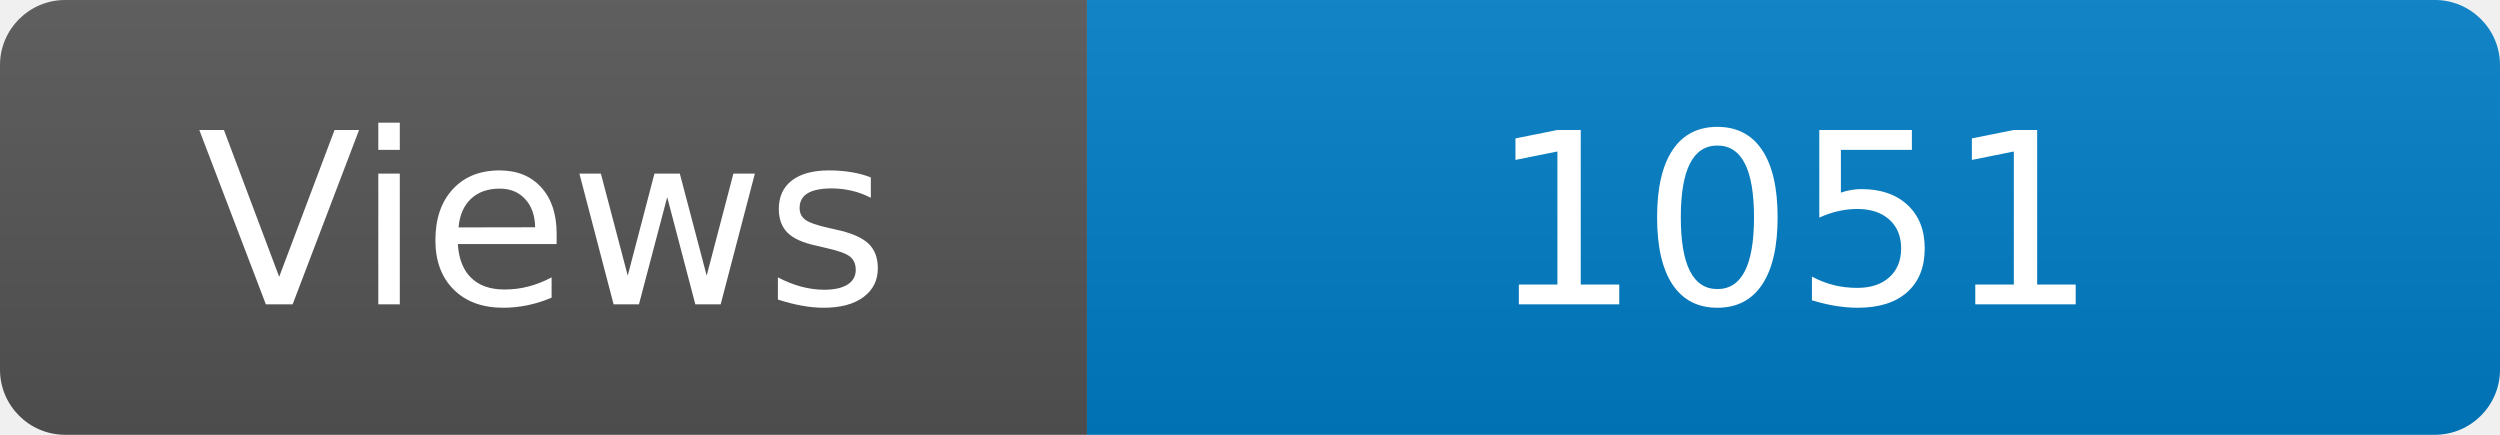
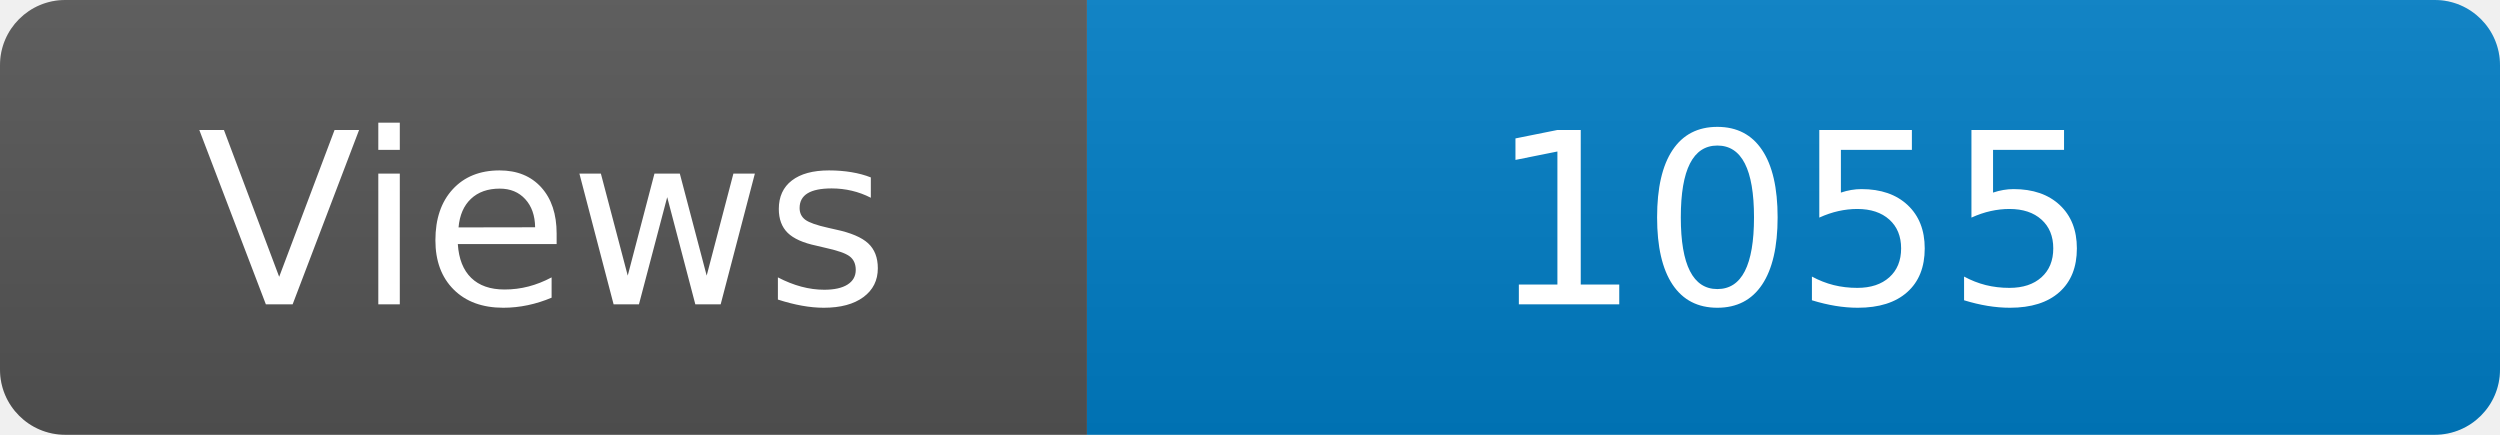
<svg xmlns="http://www.w3.org/2000/svg" width="115" height="20" role="img" aria-label="Maintained?: yes">
  <linearGradient id="s" x2="0" y2="100%">
    <stop offset="0" stop-color="#bbb" stop-opacity=".1" />
    <stop offset="1" stop-opacity=".1" />
  </linearGradient>
  <clipPath id="r">
    <rect width="115" height="20" rx="3" fill="#fff" />
  </clipPath>
  <g clip-path="url(#r)">
    <rect width="50" height="20" fill="#555" />
    <rect x="50" width="160" height="20" fill="#007ec6" />
    <rect width="115" height="20" fill="url(#s)" />
  </g>
  <g fill="#fff" text-anchor="middle" font-family="Verdana,Geneva,DejaVu Sans,sans-serif" font-size="110">
    <text x="250" y="140" transform="scale(.1)" fill="#fff">Views</text>
-     <text x="825" y="140" transform="scale(.1)" fill="#fff">1051</text>
+     <text x="825" y="140" transform="scale(.1)" fill="#fff">1055</text>
  </g>
</svg>
